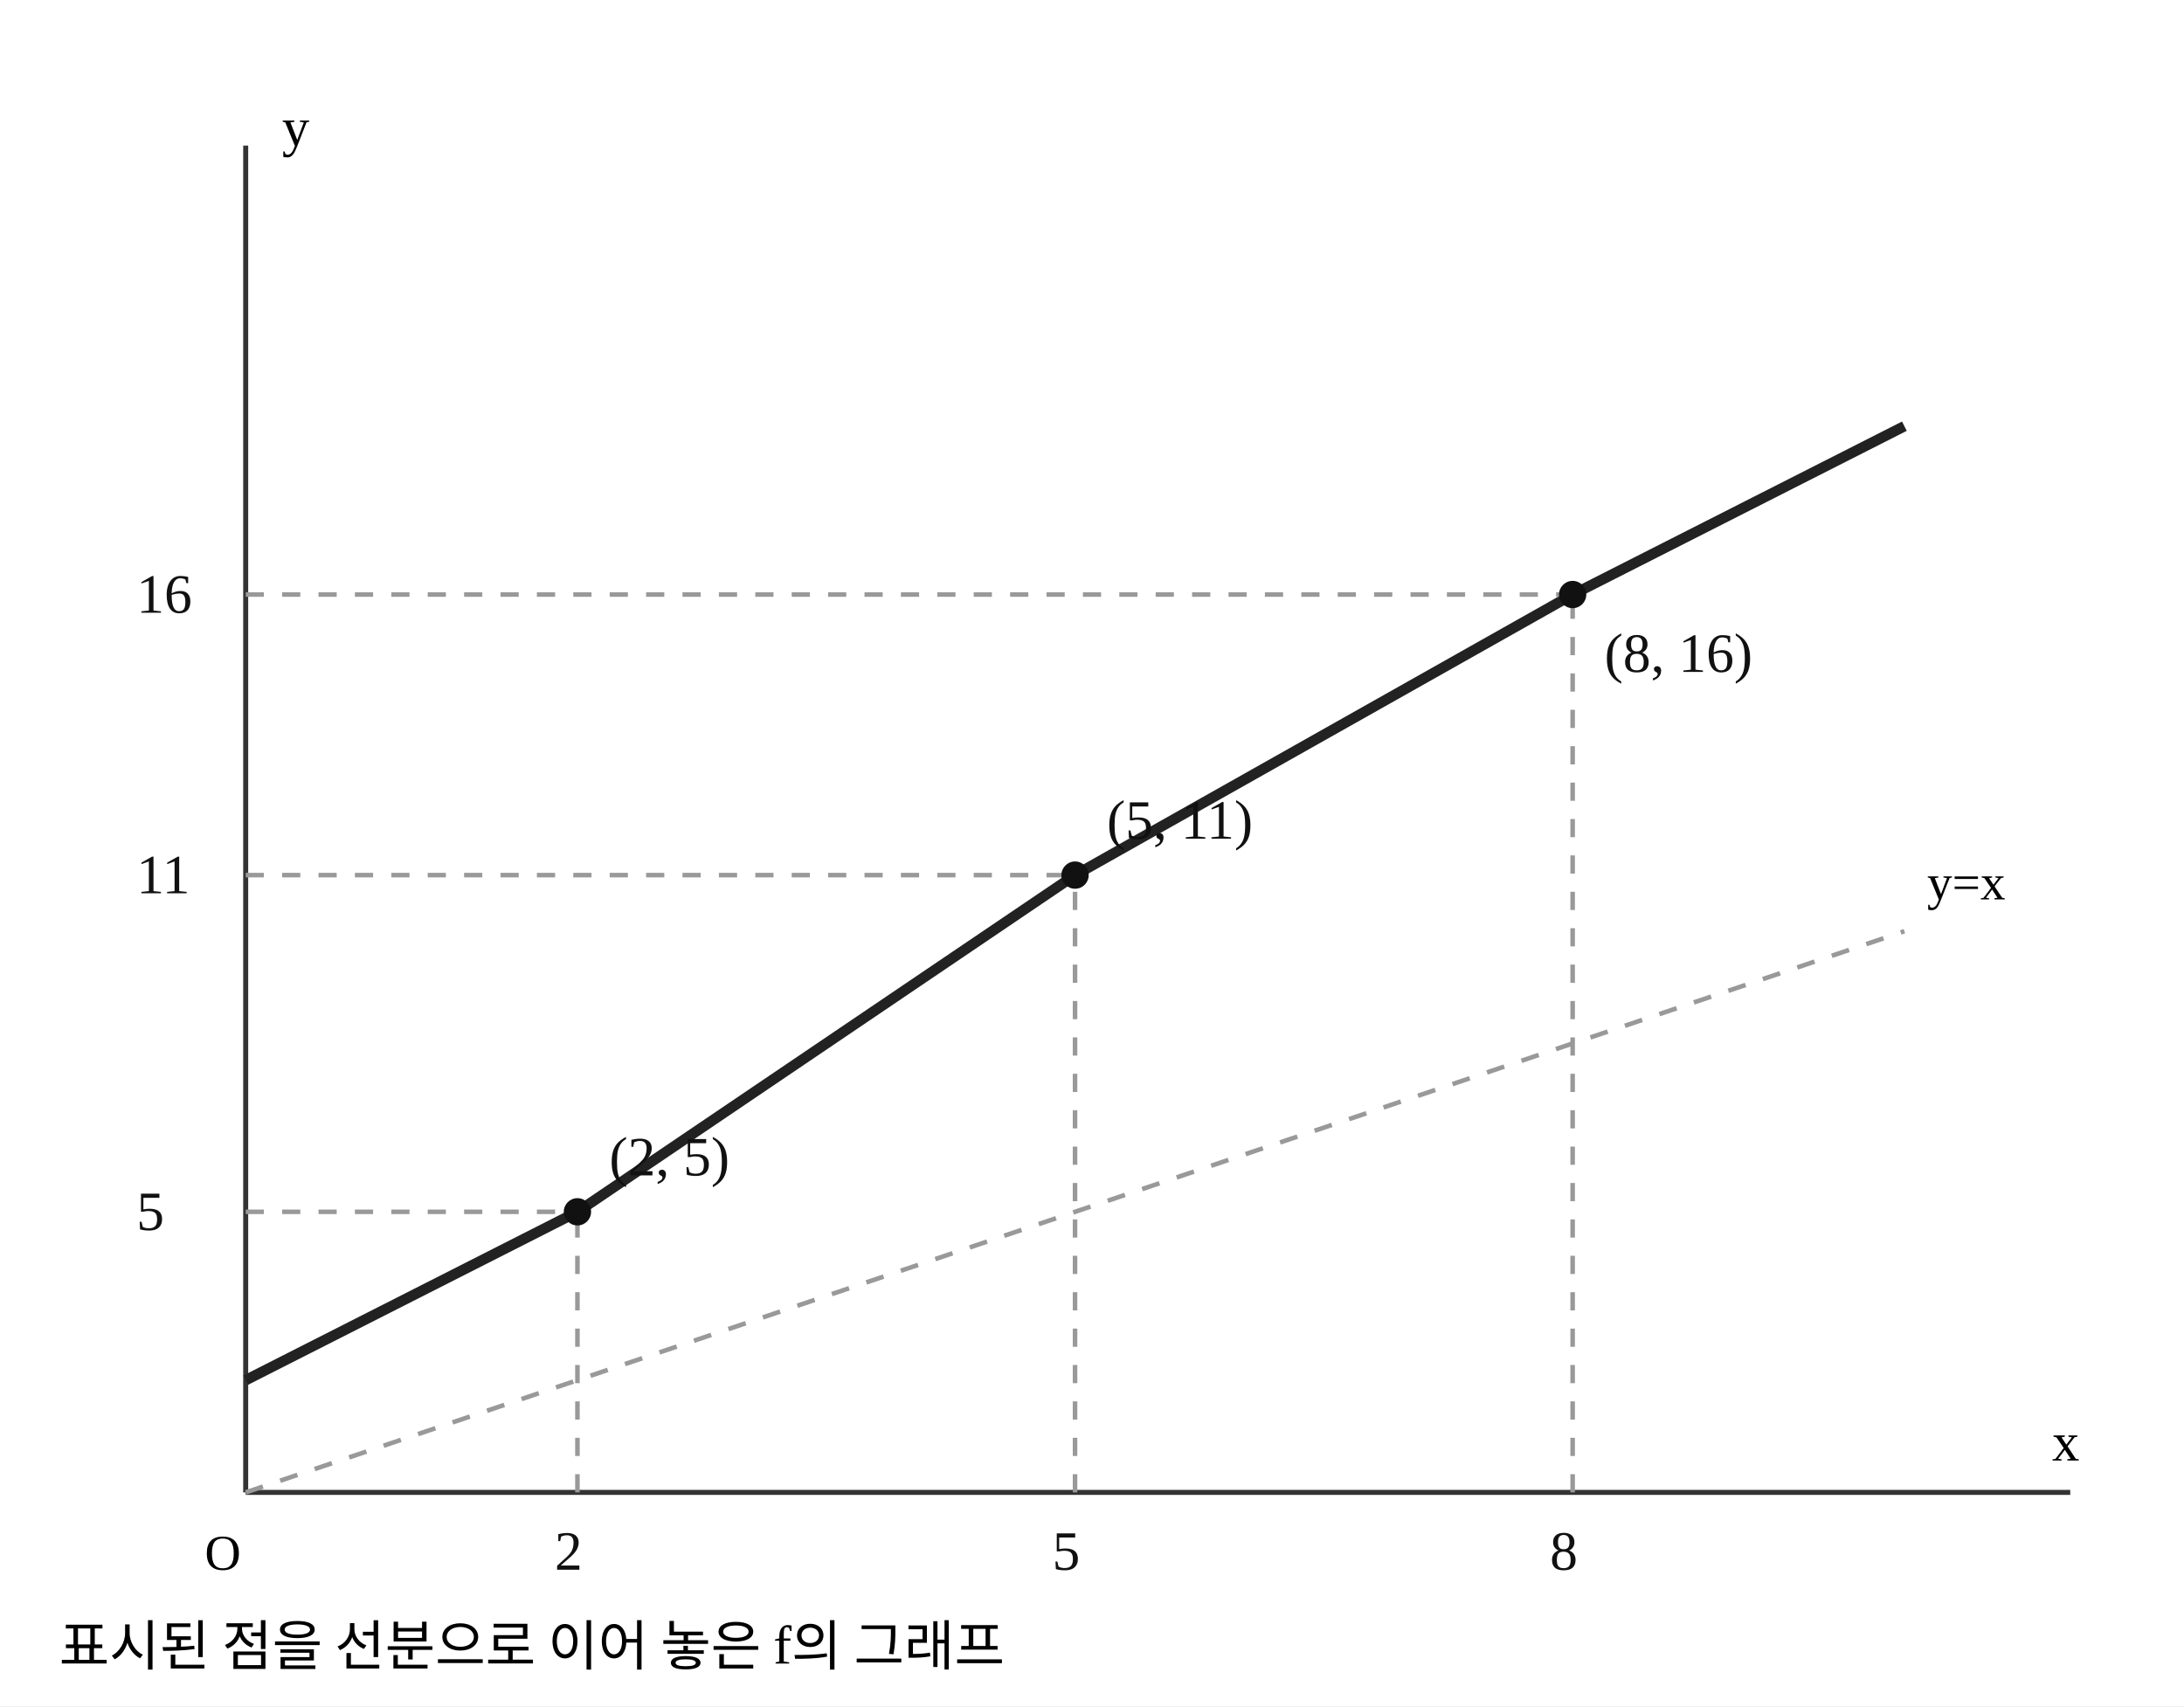
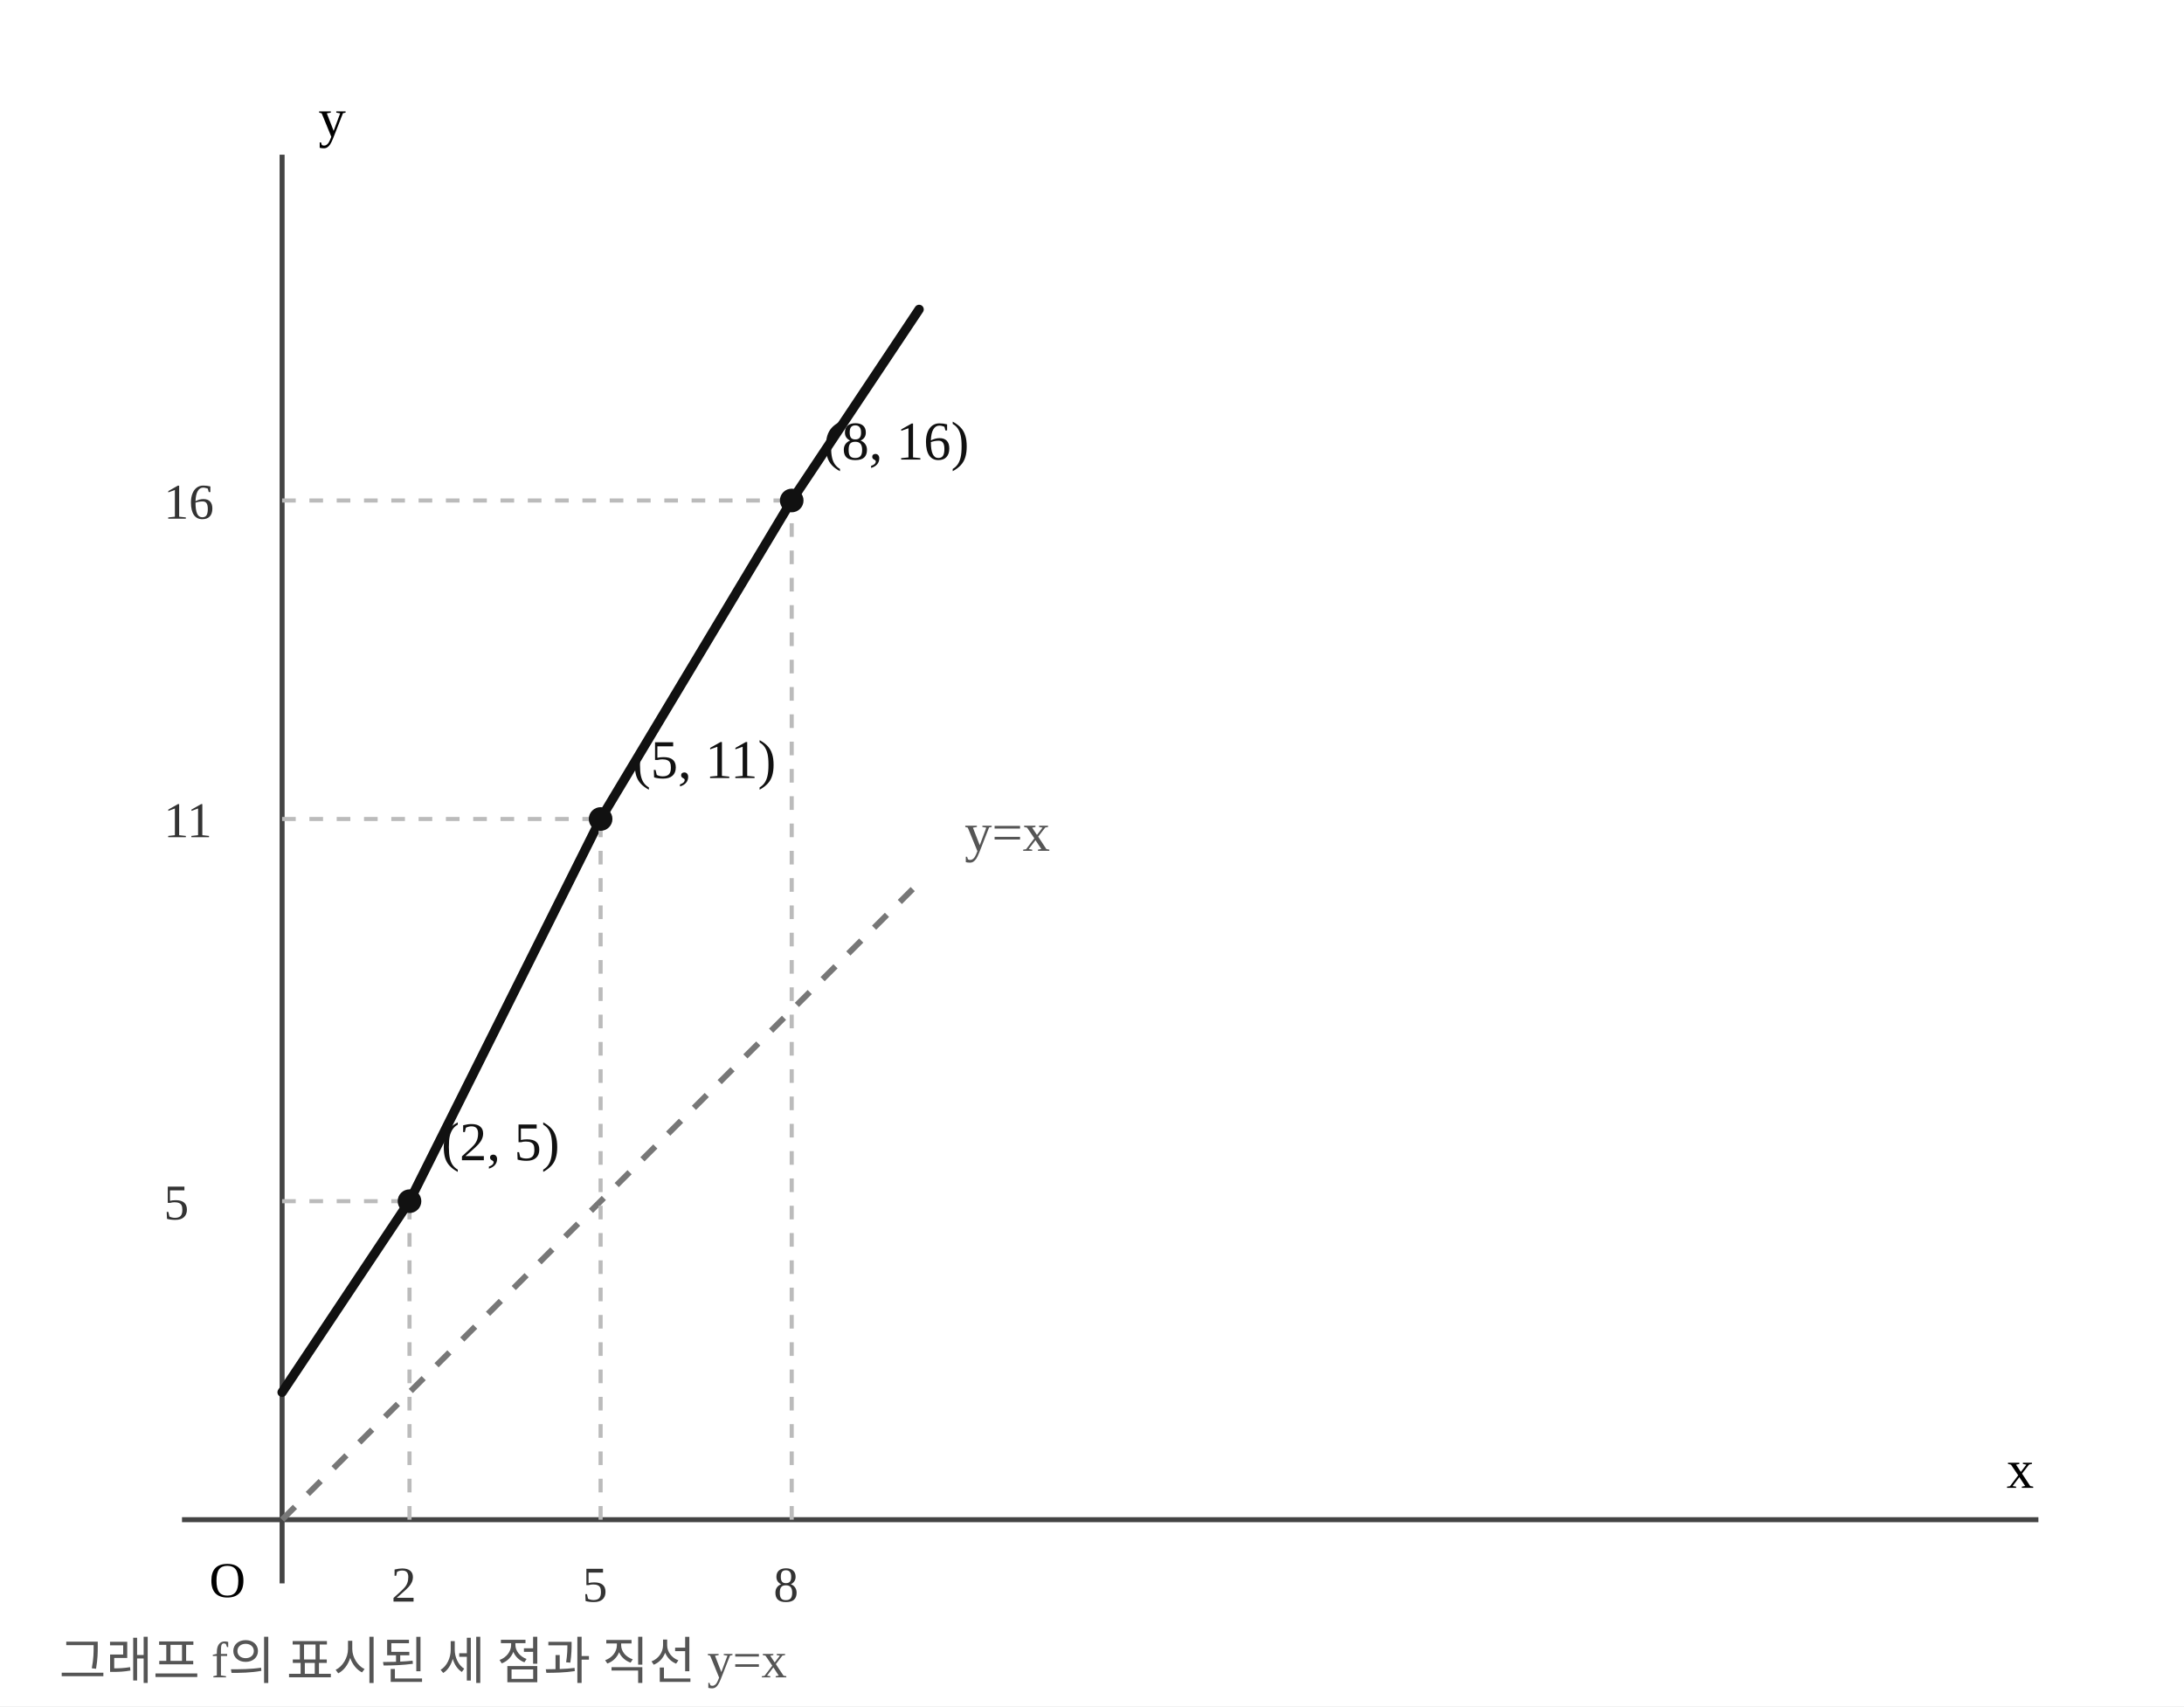
- <svg xmlns="http://www.w3.org/2000/svg" width="480" height="375" viewBox="0 0 480 375" preserveAspectRatio="xMidYMid meet" role="img" aria-label="일대일함수의 그래프와 y=x 직선">
+ <svg xmlns="http://www.w3.org/2000/svg" width="480" height="375" viewBox="0 0 480 375" preserveAspectRatio="xMidYMid meet" role="img" aria-label="정확한 동일 축척의 함수 그래프와 직선 y=x" data-math-scale-x="14" data-math-scale-y="14">
  <rect width="480" height="375" fill="white" />
-   <line x1="54" y1="328" x2="455" y2="328" stroke="#333" stroke-width="1.1" />
-   <line x1="54" y1="328" x2="54" y2="32" stroke="#333" stroke-width="1.1" />
-   <line x1="54" y1="328" x2="418.545" y2="204.667" stroke="#999" stroke-width="1" stroke-dasharray="4 4" />
-   <text x="423.545" y="197.667" font-size="11">y=x</text>
-   <polyline fill="none" stroke="#222" stroke-width="2.3" stroke-linejoin="round" points="54,303.333 126.909,266.333 236.273,192.333 345.636,130.667 418.545,93.667" />
-   <line x1="126.909" y1="328" x2="126.909" y2="266.333" stroke="#999" stroke-width="1" stroke-dasharray="4 4" />
-   <line x1="54" y1="266.333" x2="126.909" y2="266.333" stroke="#999" stroke-width="1" stroke-dasharray="4 4" />
-   <circle cx="126.909" cy="266.333" r="3" fill="#111" data-point-x="2" data-point-y="5" />
-   <text x="133.909" y="258.333" font-size="12.2" fill="#111">(2, 5)</text>
-   <text x="121.909" y="345" font-size="12.2" fill="#111">2</text>
-   <text x="30" y="270.333" font-size="12.2" fill="#111">5</text>
-   <line x1="236.273" y1="328" x2="236.273" y2="192.333" stroke="#999" stroke-width="1" stroke-dasharray="4 4" />
-   <line x1="54" y1="192.333" x2="236.273" y2="192.333" stroke="#999" stroke-width="1" stroke-dasharray="4 4" />
-   <circle cx="236.273" cy="192.333" r="3" fill="#111" data-point-x="5" data-point-y="11" />
-   <text x="243.273" y="184.333" font-size="12.2" fill="#111">(5, 11)</text>
-   <text x="231.273" y="345" font-size="12.2" fill="#111">5</text>
-   <text x="30" y="196.333" font-size="12.2" fill="#111">11</text>
-   <line x1="345.636" y1="328" x2="345.636" y2="130.667" stroke="#999" stroke-width="1" stroke-dasharray="4 4" />
-   <line x1="54" y1="130.667" x2="345.636" y2="130.667" stroke="#999" stroke-width="1" stroke-dasharray="4 4" />
-   <circle cx="345.636" cy="130.667" r="3" fill="#111" data-point-x="8" data-point-y="16" />
-   <text x="352.636" y="147.667" font-size="12.2" fill="#111">(8, 16)</text>
-   <text x="340.636" y="345" font-size="12.2" fill="#111">8</text>
-   <text x="30" y="134.667" font-size="12.2" fill="#111">16</text>
-   <text x="45" y="345" font-size="11">O</text>
-   <text x="451" y="321" font-size="12">x</text>
-   <text x="62" y="32" font-size="12">y</text>
-   <text x="13" y="366" font-size="12">표시된 점을 선분으로 이어 놓은 f의 그래프</text>
+   <line x1="40" y1="334" x2="448" y2="334" stroke="#444" stroke-width="1.1" />
+   <line x1="62" y1="34" x2="62" y2="348" stroke="#444" stroke-width="1.1" />
+   <line x1="62" y1="334" x2="202" y2="194" stroke="#777" stroke-dasharray="4 4" stroke-width="1.3" />
+   <text x="212" y="187" fill="#555" font-size="12">y=x</text>
+   <polyline points="62,306 90,264 132,180 174,110 202,68" fill="none" stroke="#111" stroke-width="2.05" stroke-linejoin="round" stroke-linecap="round" />
+   <line x1="90" y1="334" x2="90" y2="264" stroke="#bbb" stroke-dasharray="3 3" stroke-width=".9" />
+   <line x1="62" y1="264" x2="90" y2="264" stroke="#bbb" stroke-dasharray="3 3" stroke-width=".9" />
+   <circle cx="90" cy="264" r="2.6" fill="#111" data-point-x="2" data-point-y="5" />
+   <text x="97" y="255" font-size="12" fill="#111">(2, 5)</text>
+   <text x="86" y="352" font-size="11" fill="#333">2</text>
+   <text x="36" y="268" font-size="11" fill="#333">5</text>
+   <line x1="132" y1="334" x2="132" y2="180" stroke="#bbb" stroke-dasharray="3 3" stroke-width=".9" />
+   <line x1="62" y1="180" x2="132" y2="180" stroke="#bbb" stroke-dasharray="3 3" stroke-width=".9" />
+   <circle cx="132" cy="180" r="2.6" fill="#111" data-point-x="5" data-point-y="11" />
+   <text x="139" y="171" font-size="12" fill="#111">(5, 11)</text>
+   <text x="128" y="352" font-size="11" fill="#333">5</text>
+   <text x="36" y="184" font-size="11" fill="#333">11</text>
+   <line x1="174" y1="334" x2="174" y2="110" stroke="#bbb" stroke-dasharray="3 3" stroke-width=".9" />
+   <line x1="62" y1="110" x2="174" y2="110" stroke="#bbb" stroke-dasharray="3 3" stroke-width=".9" />
+   <circle cx="174" cy="110" r="2.6" fill="#111" data-point-x="8" data-point-y="16" />
+   <text x="181" y="101" font-size="12" fill="#111">(8, 16)</text>
+   <text x="170" y="352" font-size="11" fill="#333">8</text>
+   <text x="36" y="114" font-size="11" fill="#333">16</text>
+   <text x="46" y="351" font-size="11">O</text>
+   <text x="441" y="327" font-size="12">x</text>
+   <text x="70" y="30" font-size="12">y</text>
+   <text x="13" y="369" font-size="11.2" fill="#555">그래프 f의 표시된 세 점과 직선 y=x</text>
</svg>
